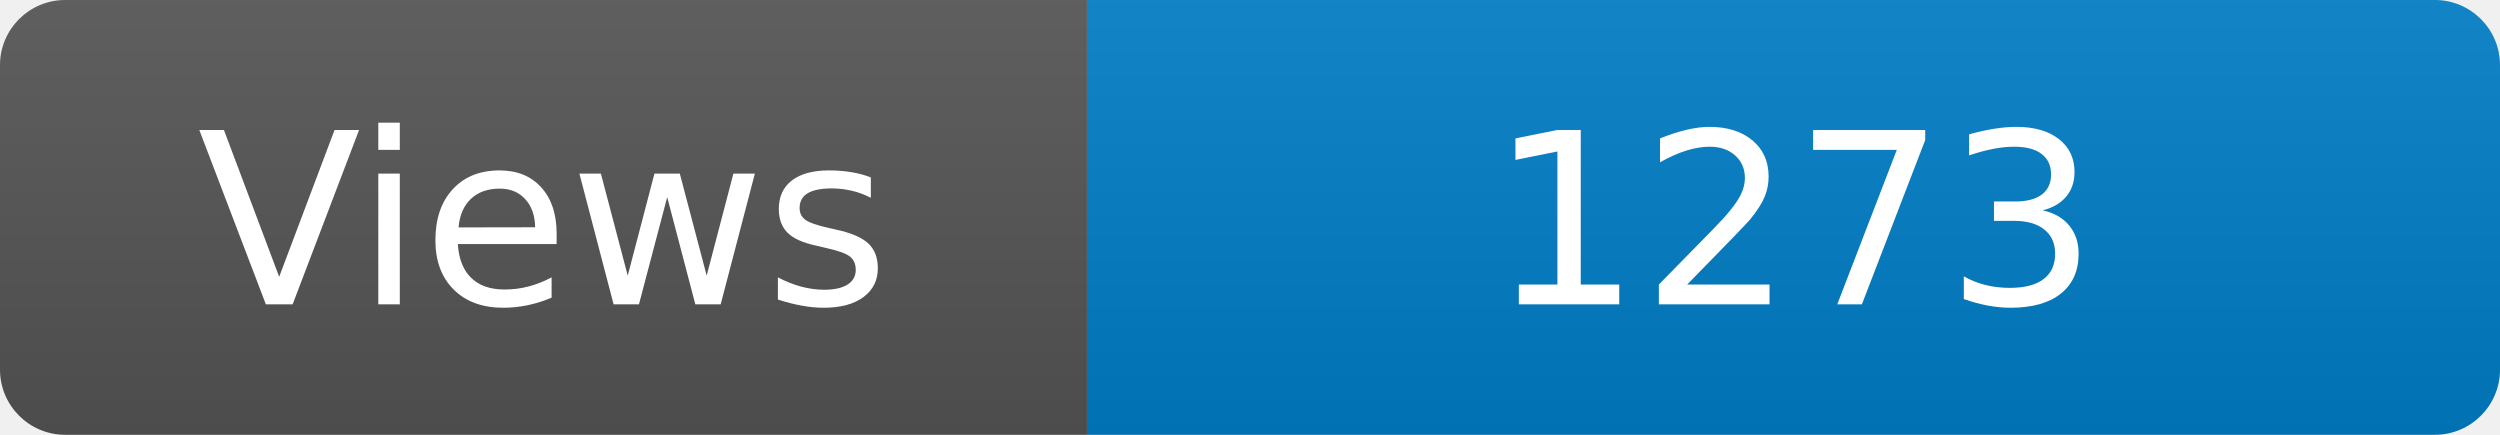
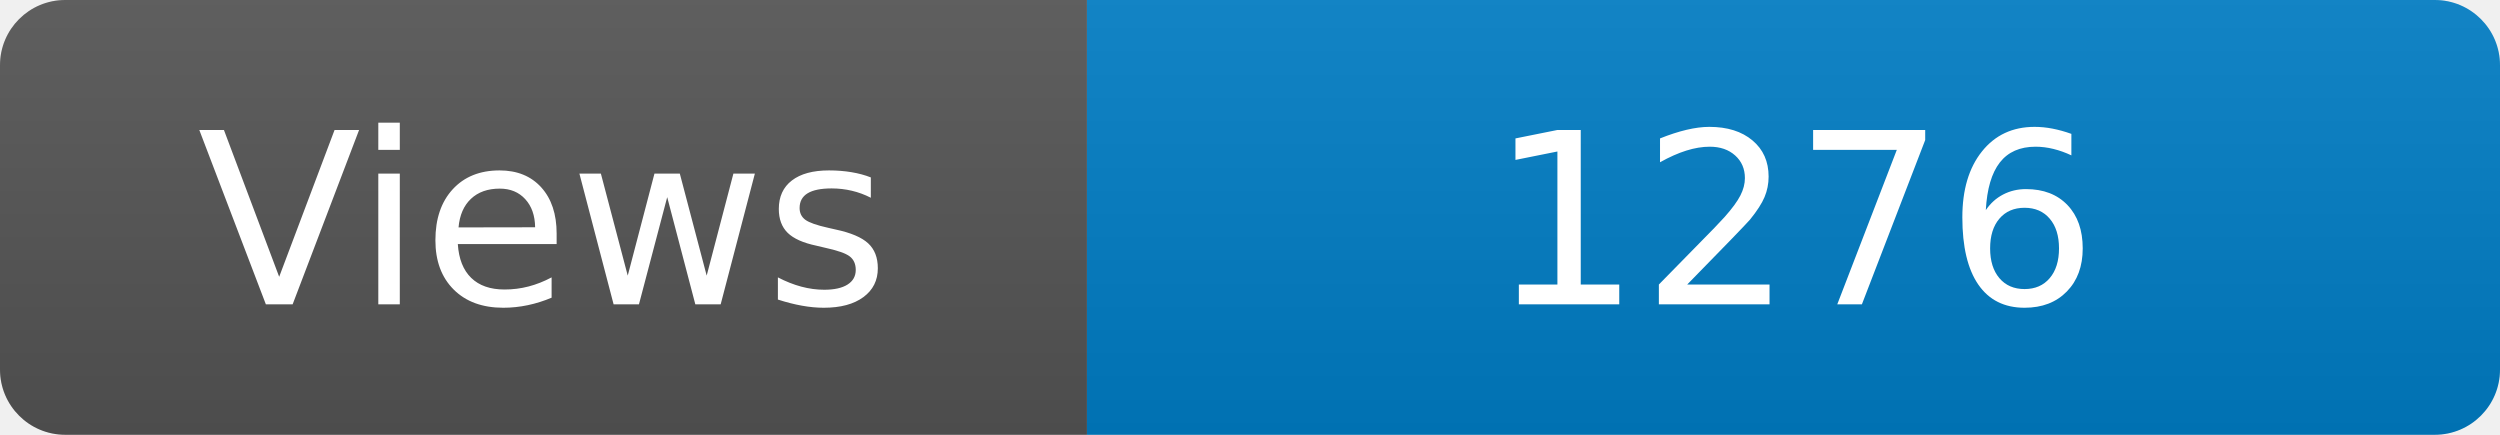
<svg xmlns="http://www.w3.org/2000/svg" width="115" height="20" role="img" aria-label="Maintained?: yes">
  <linearGradient id="s" x2="0" y2="100%">
    <stop offset="0" stop-color="#bbb" stop-opacity=".1" />
    <stop offset="1" stop-opacity=".1" />
  </linearGradient>
  <clipPath id="r">
    <rect width="115" height="20" rx="3" fill="#fff" />
  </clipPath>
  <g clip-path="url(#r)">
    <rect width="50" height="20" fill="#555" />
    <rect x="50" width="160" height="20" fill="#007ec6" />
    <rect width="115" height="20" fill="url(#s)" />
  </g>
  <g fill="#fff" text-anchor="middle" font-family="Verdana,Geneva,DejaVu Sans,sans-serif" font-size="110">
    <text x="250" y="140" transform="scale(.1)" fill="#fff">Views</text>
-     <text x="825" y="140" transform="scale(.1)" fill="#fff">1273</text>
+     <text x="825" y="140" transform="scale(.1)" fill="#fff">1276</text>
  </g>
</svg>
